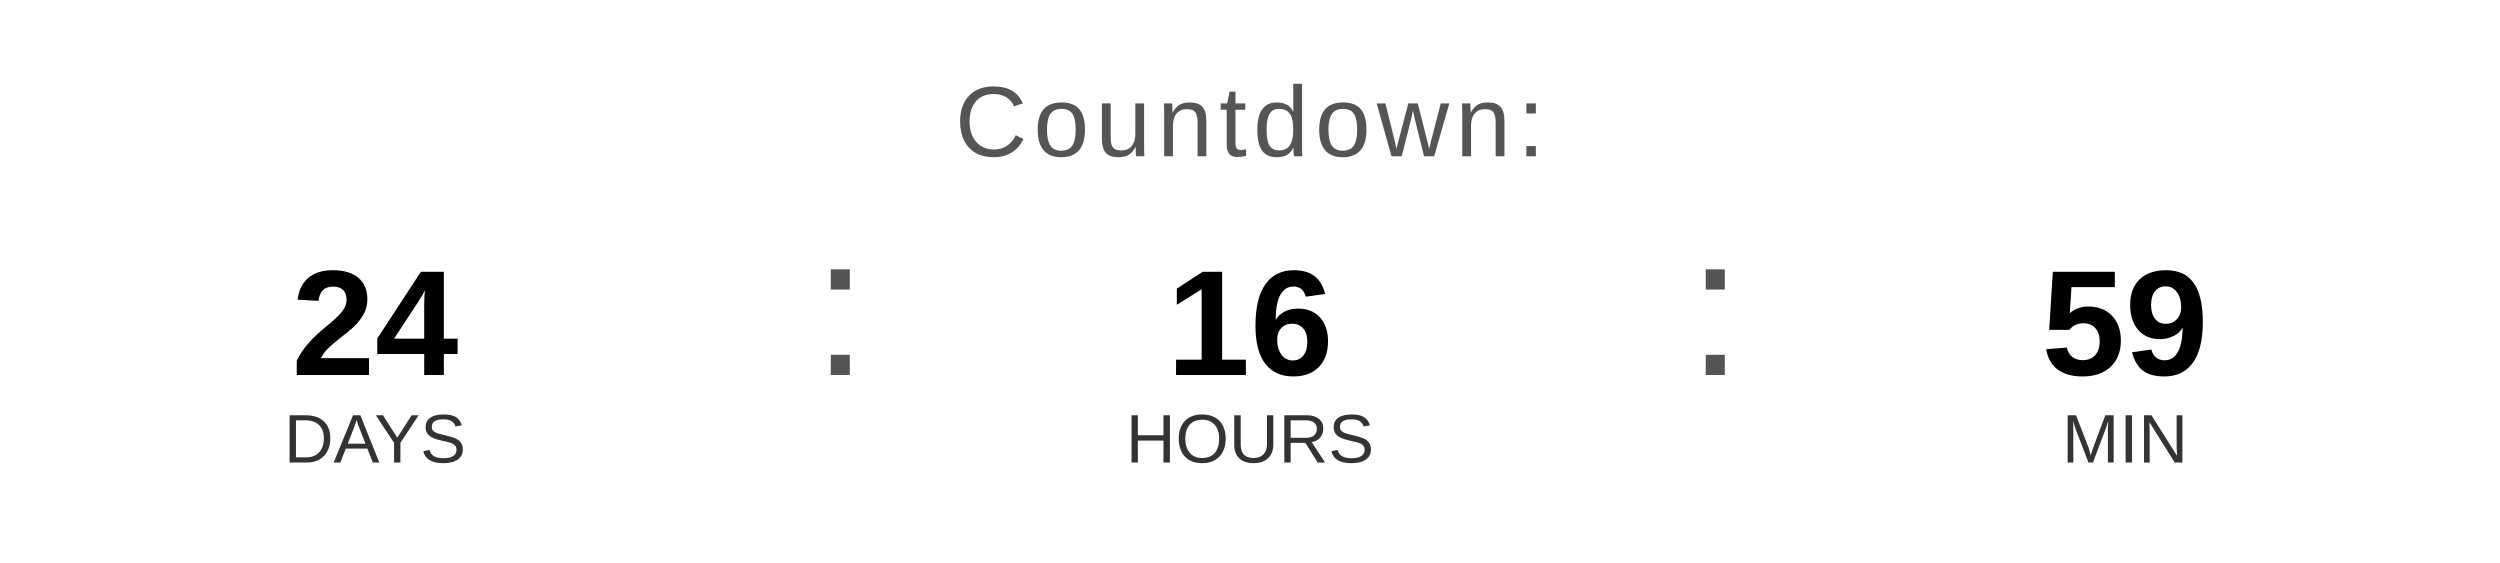
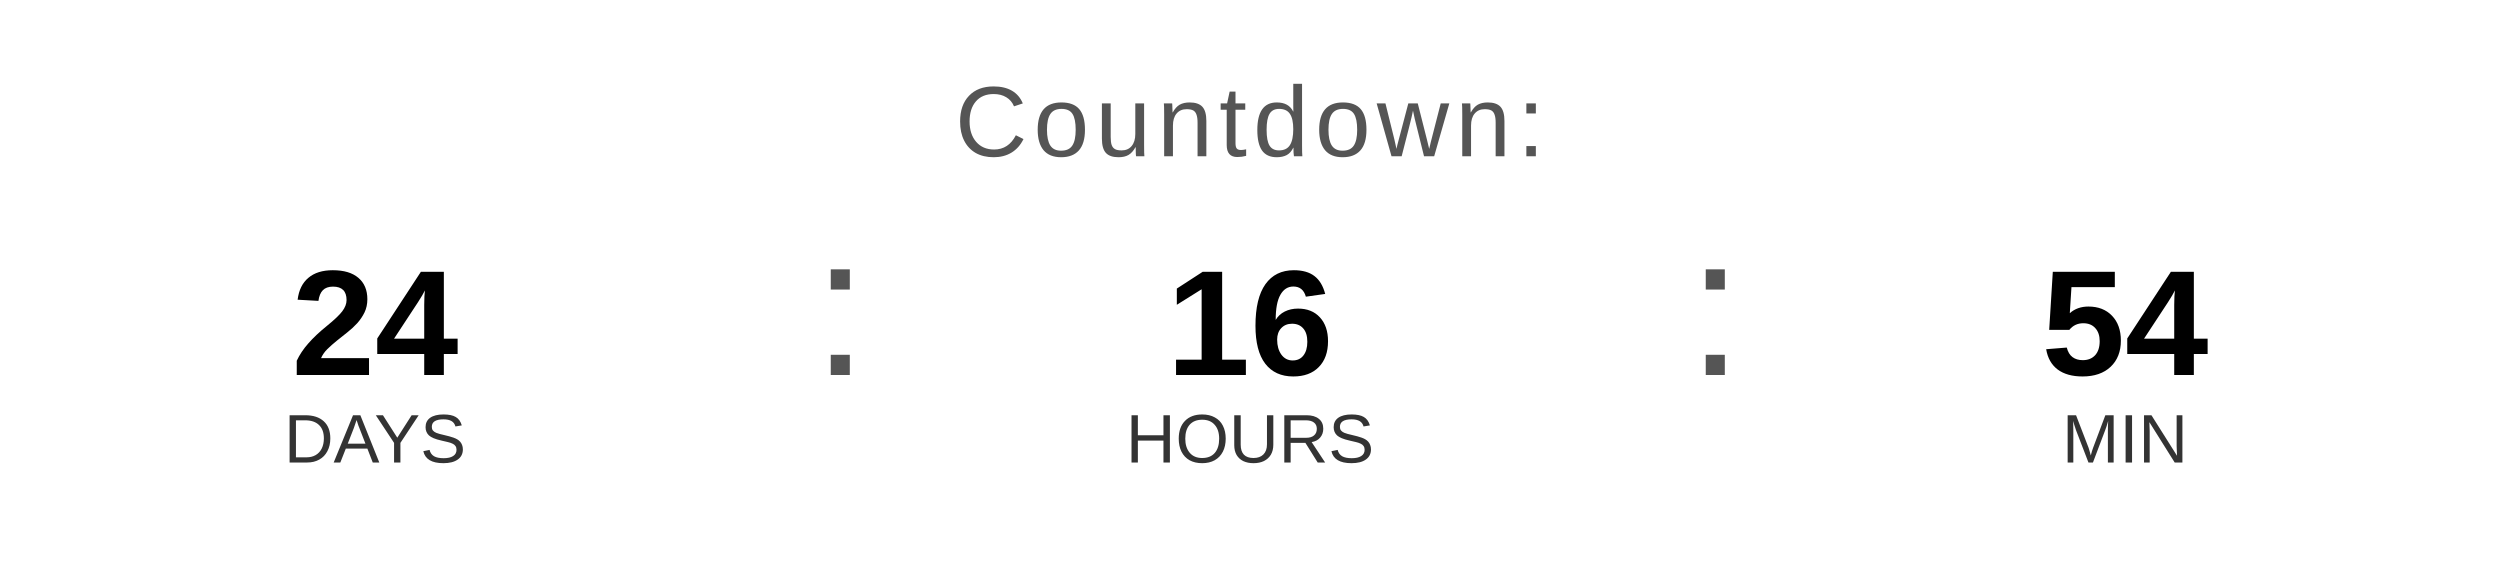
<svg xmlns="http://www.w3.org/2000/svg" width="400" height="90" viewBox="0 0 400 90">
  <text x="200" y="25" font-family="Arial, Helvetica, sans-serif" font-size="16" fill="#555555" text-anchor="middle" letter-spacing="1">
    Countdown:
  </text>
  <text x="60" y="60" font-family="Arial, Helvetica, sans-serif" font-size="24" font-weight="bold" fill="#000000" text-anchor="middle">24</text>
  <text x="60" y="74" font-family="Arial, Helvetica, sans-serif" font-size="11" fill="#333333" text-anchor="middle">DAYS</text>
  <text x="130" y="60" font-family="Arial, sans-serif" font-size="32" fill="#555555">:</text>
  <text x="200" y="60" font-family="Arial, Helvetica, sans-serif" font-size="24" font-weight="bold" fill="#000000" text-anchor="middle">16</text>
  <text x="200" y="74" font-family="Arial, Helvetica, sans-serif" font-size="11" fill="#333333" text-anchor="middle">HOURS</text>
  <text x="270" y="60" font-family="Arial, sans-serif" font-size="32" fill="#555555">:</text>
-   <text x="340" y="60" font-family="Arial, Helvetica, sans-serif" font-size="24" font-weight="bold" fill="#000000" text-anchor="middle">59</text>
+   <text x="340" y="60" font-family="Arial, Helvetica, sans-serif" font-size="24" font-weight="bold" fill="#000000" text-anchor="middle">54</text>
  <text x="340" y="74" font-family="Arial, Helvetica, sans-serif" font-size="11" fill="#333333" text-anchor="middle">MIN</text>
</svg>
